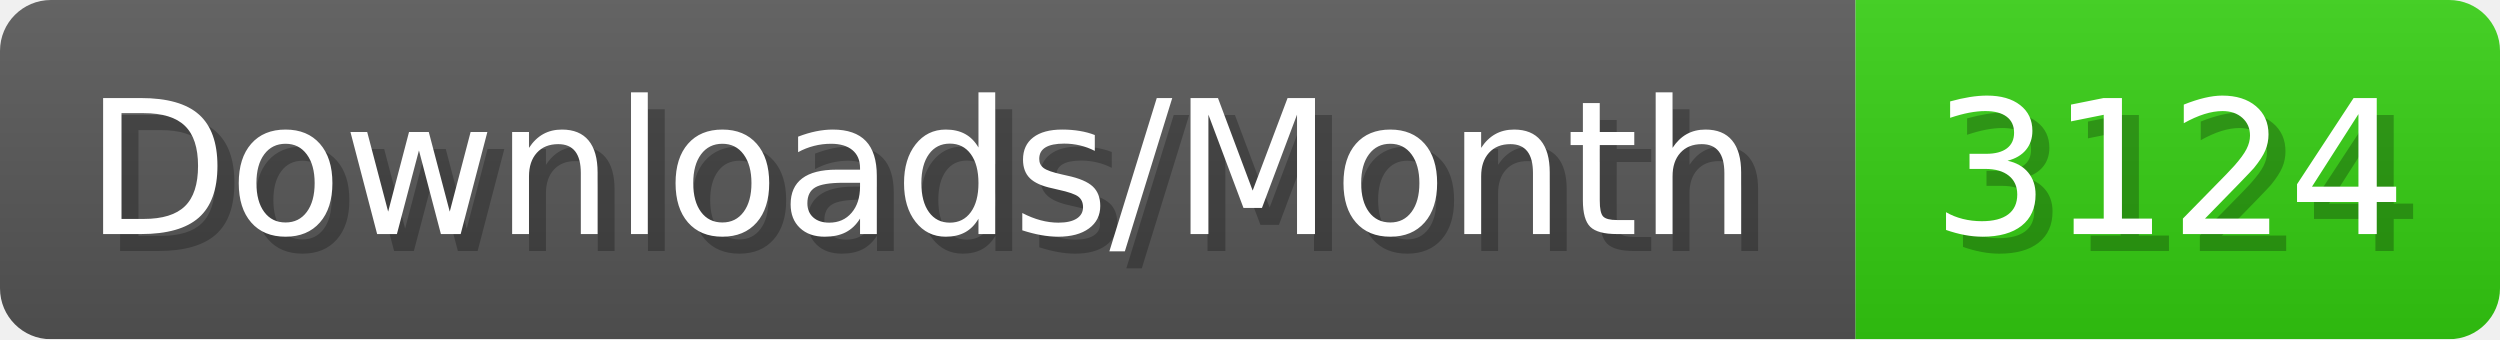
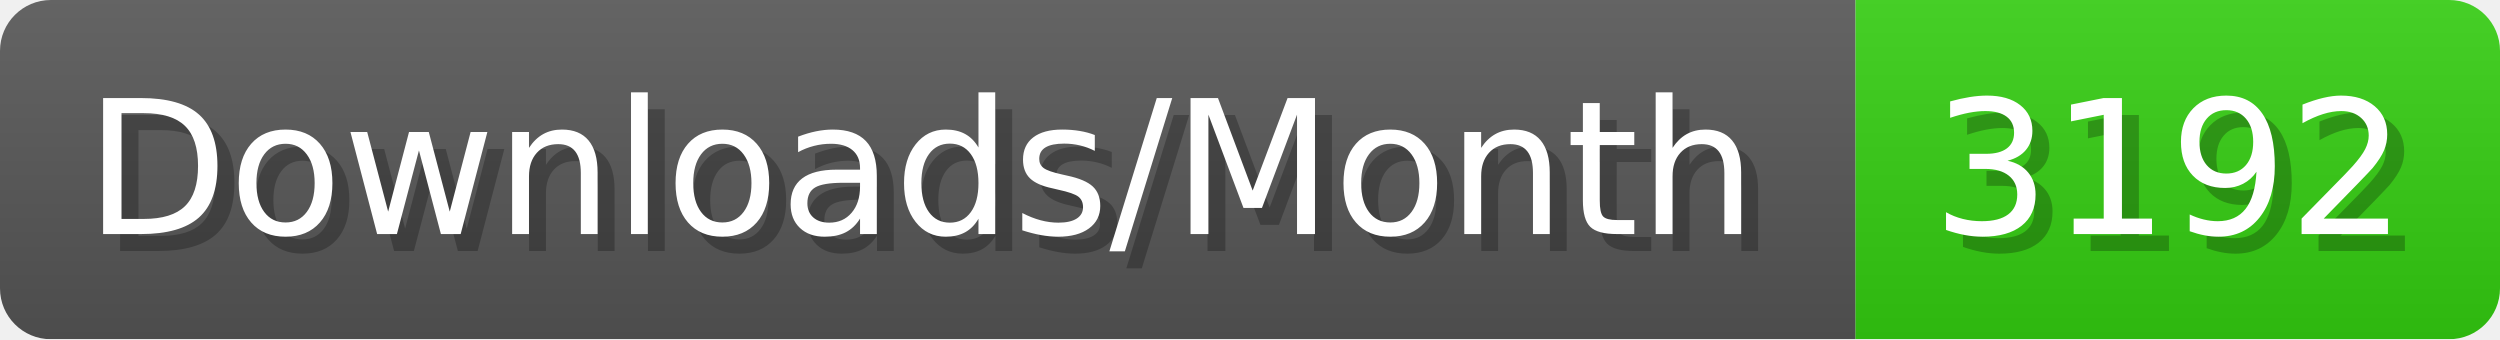
- <svg xmlns="http://www.w3.org/2000/svg" width="147.4" height="20" viewBox="0 0 1474 200" role="img" aria-label="Downloads/Month: 3124">
+ <svg xmlns="http://www.w3.org/2000/svg" width="147.4" height="20" viewBox="0 0 1474 200" role="img" aria-label="Downloads/Month: 3192">
  <linearGradient id="YlXUI" x2="0" y2="100%">
    <stop offset="0" stop-opacity=".1" stop-color="#EEE" />
    <stop offset="1" stop-opacity=".1" />
  </linearGradient>
  <mask id="JHhop">
    <rect width="1474" height="200" rx="30" fill="#FFF" />
  </mask>
  <g mask="url(#JHhop)">
    <rect width="1094" height="200" fill="#555" />
    <rect width="380" height="200" fill="#3C1" x="1094" />
    <rect width="1474" height="200" fill="url(#YlXUI)" />
  </g>
  <g aria-hidden="true" fill="#fff" text-anchor="start" font-family="Verdana,DejaVu Sans,sans-serif" font-size="110">
    <text x="60" y="148" textLength="994" fill="#000" opacity="0.25">Downloads/Month</text>
    <text x="50" y="138" textLength="994">Downloads/Month</text>
-     <text x="1149" y="148" textLength="280" fill="#000" opacity="0.25">3124</text>
-     <text x="1139" y="138" textLength="280">3124</text>
+     <text x="1149" y="148" textLength="280" fill="#000" opacity="0.25">3192</text>
+     <text x="1139" y="138" textLength="280">3192</text>
  </g>
</svg>
